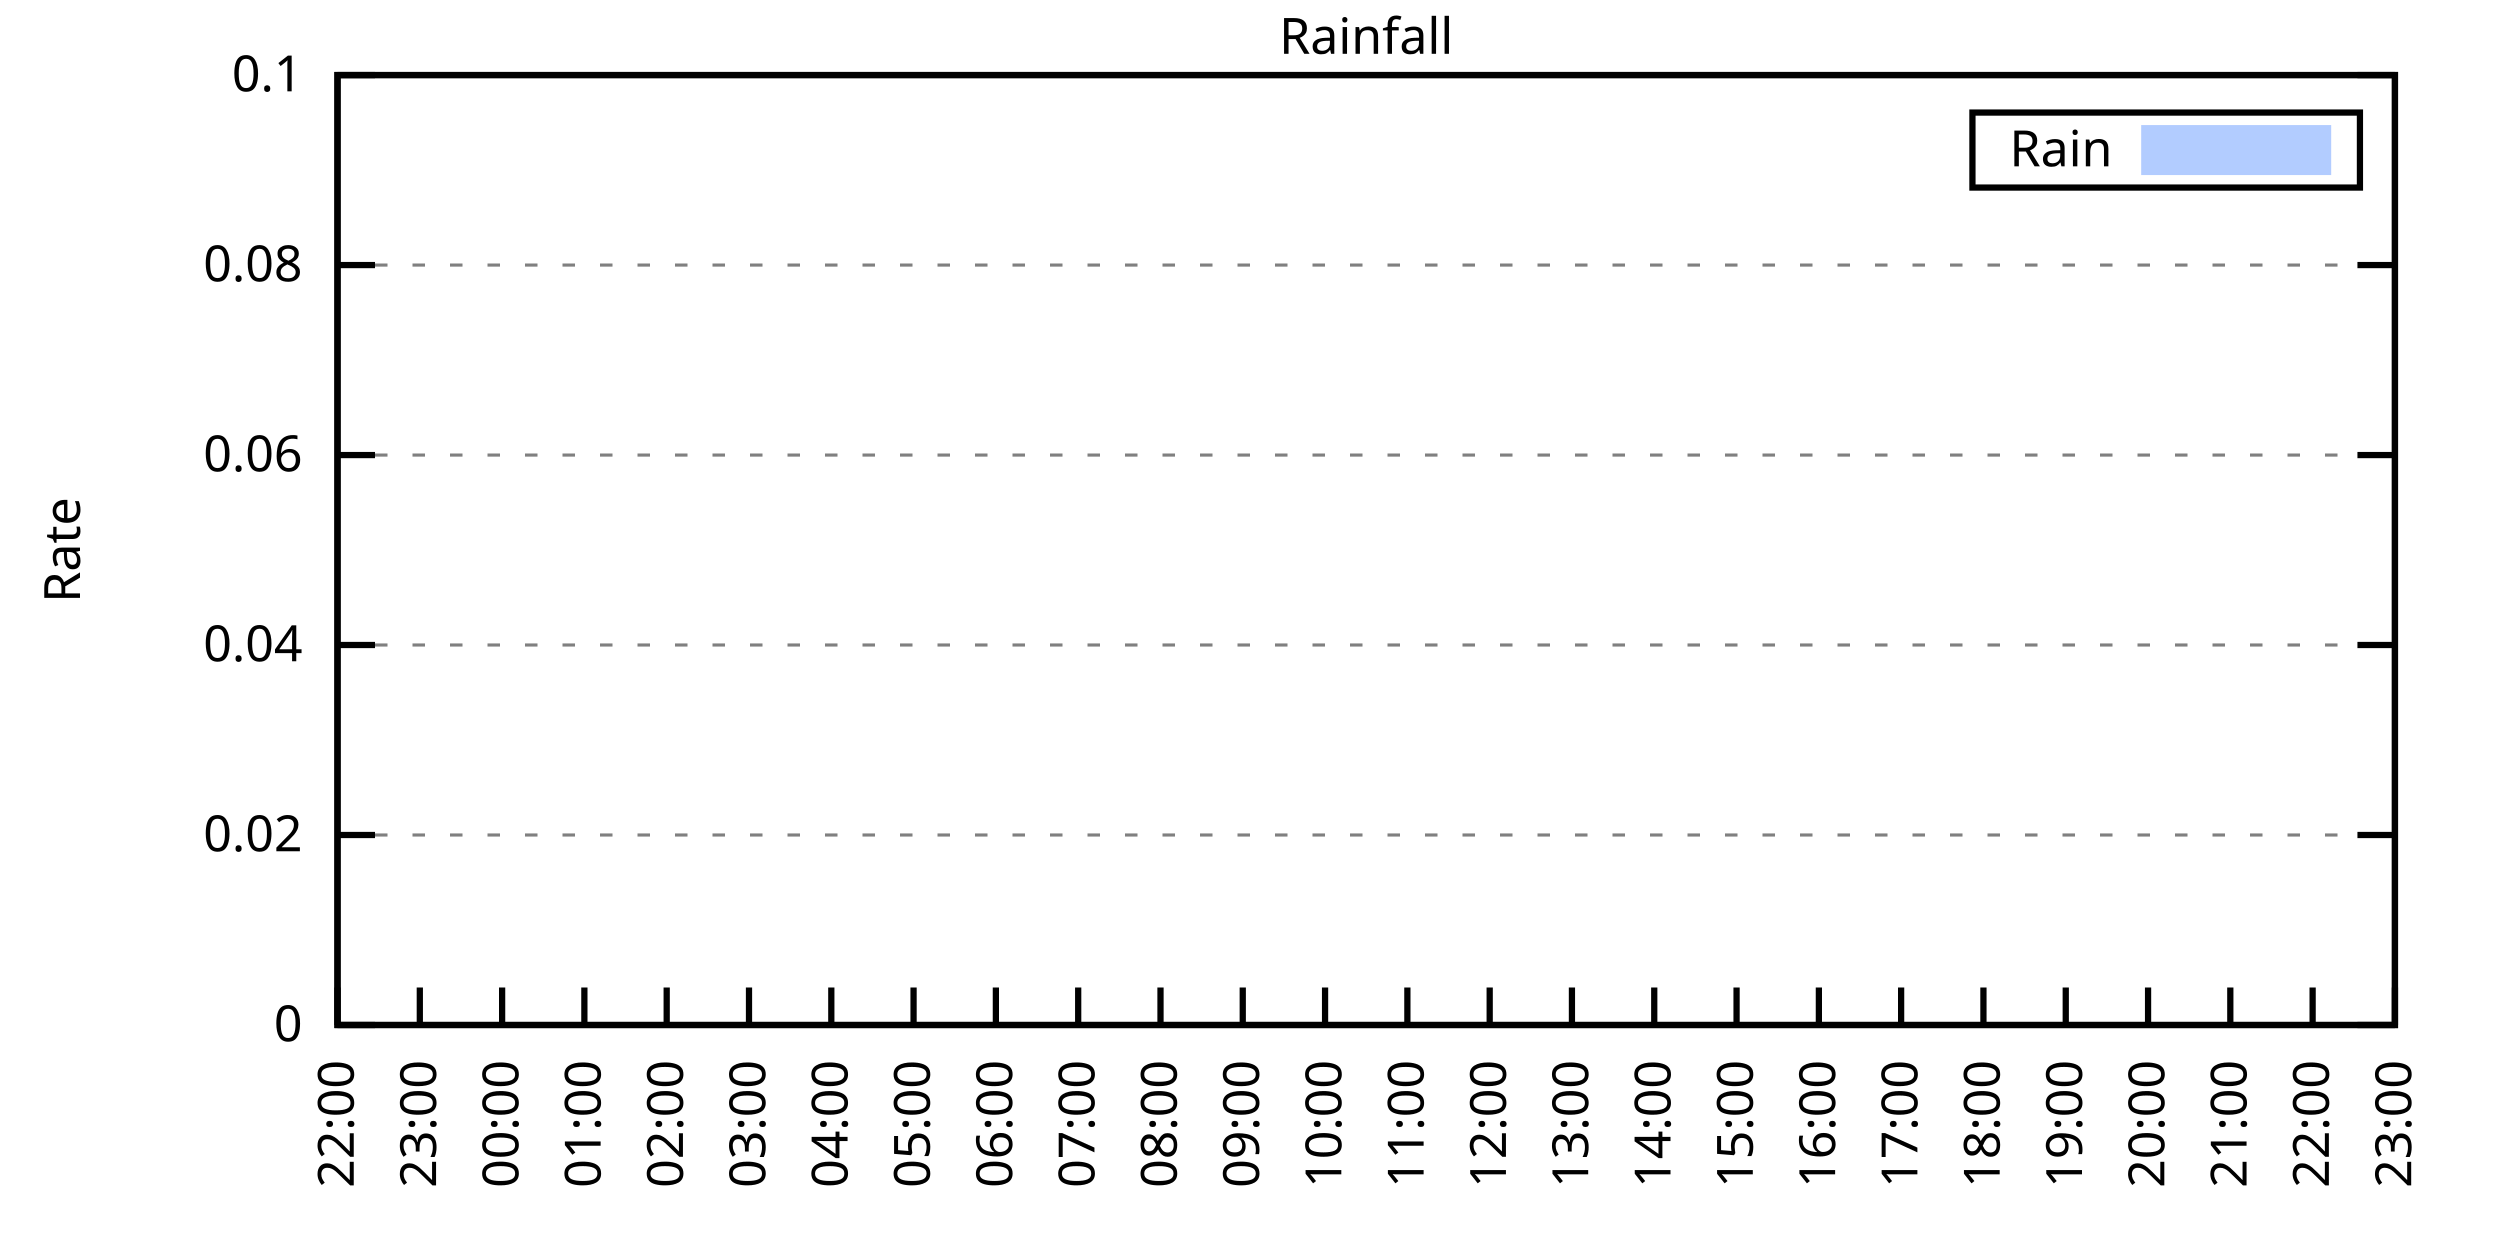
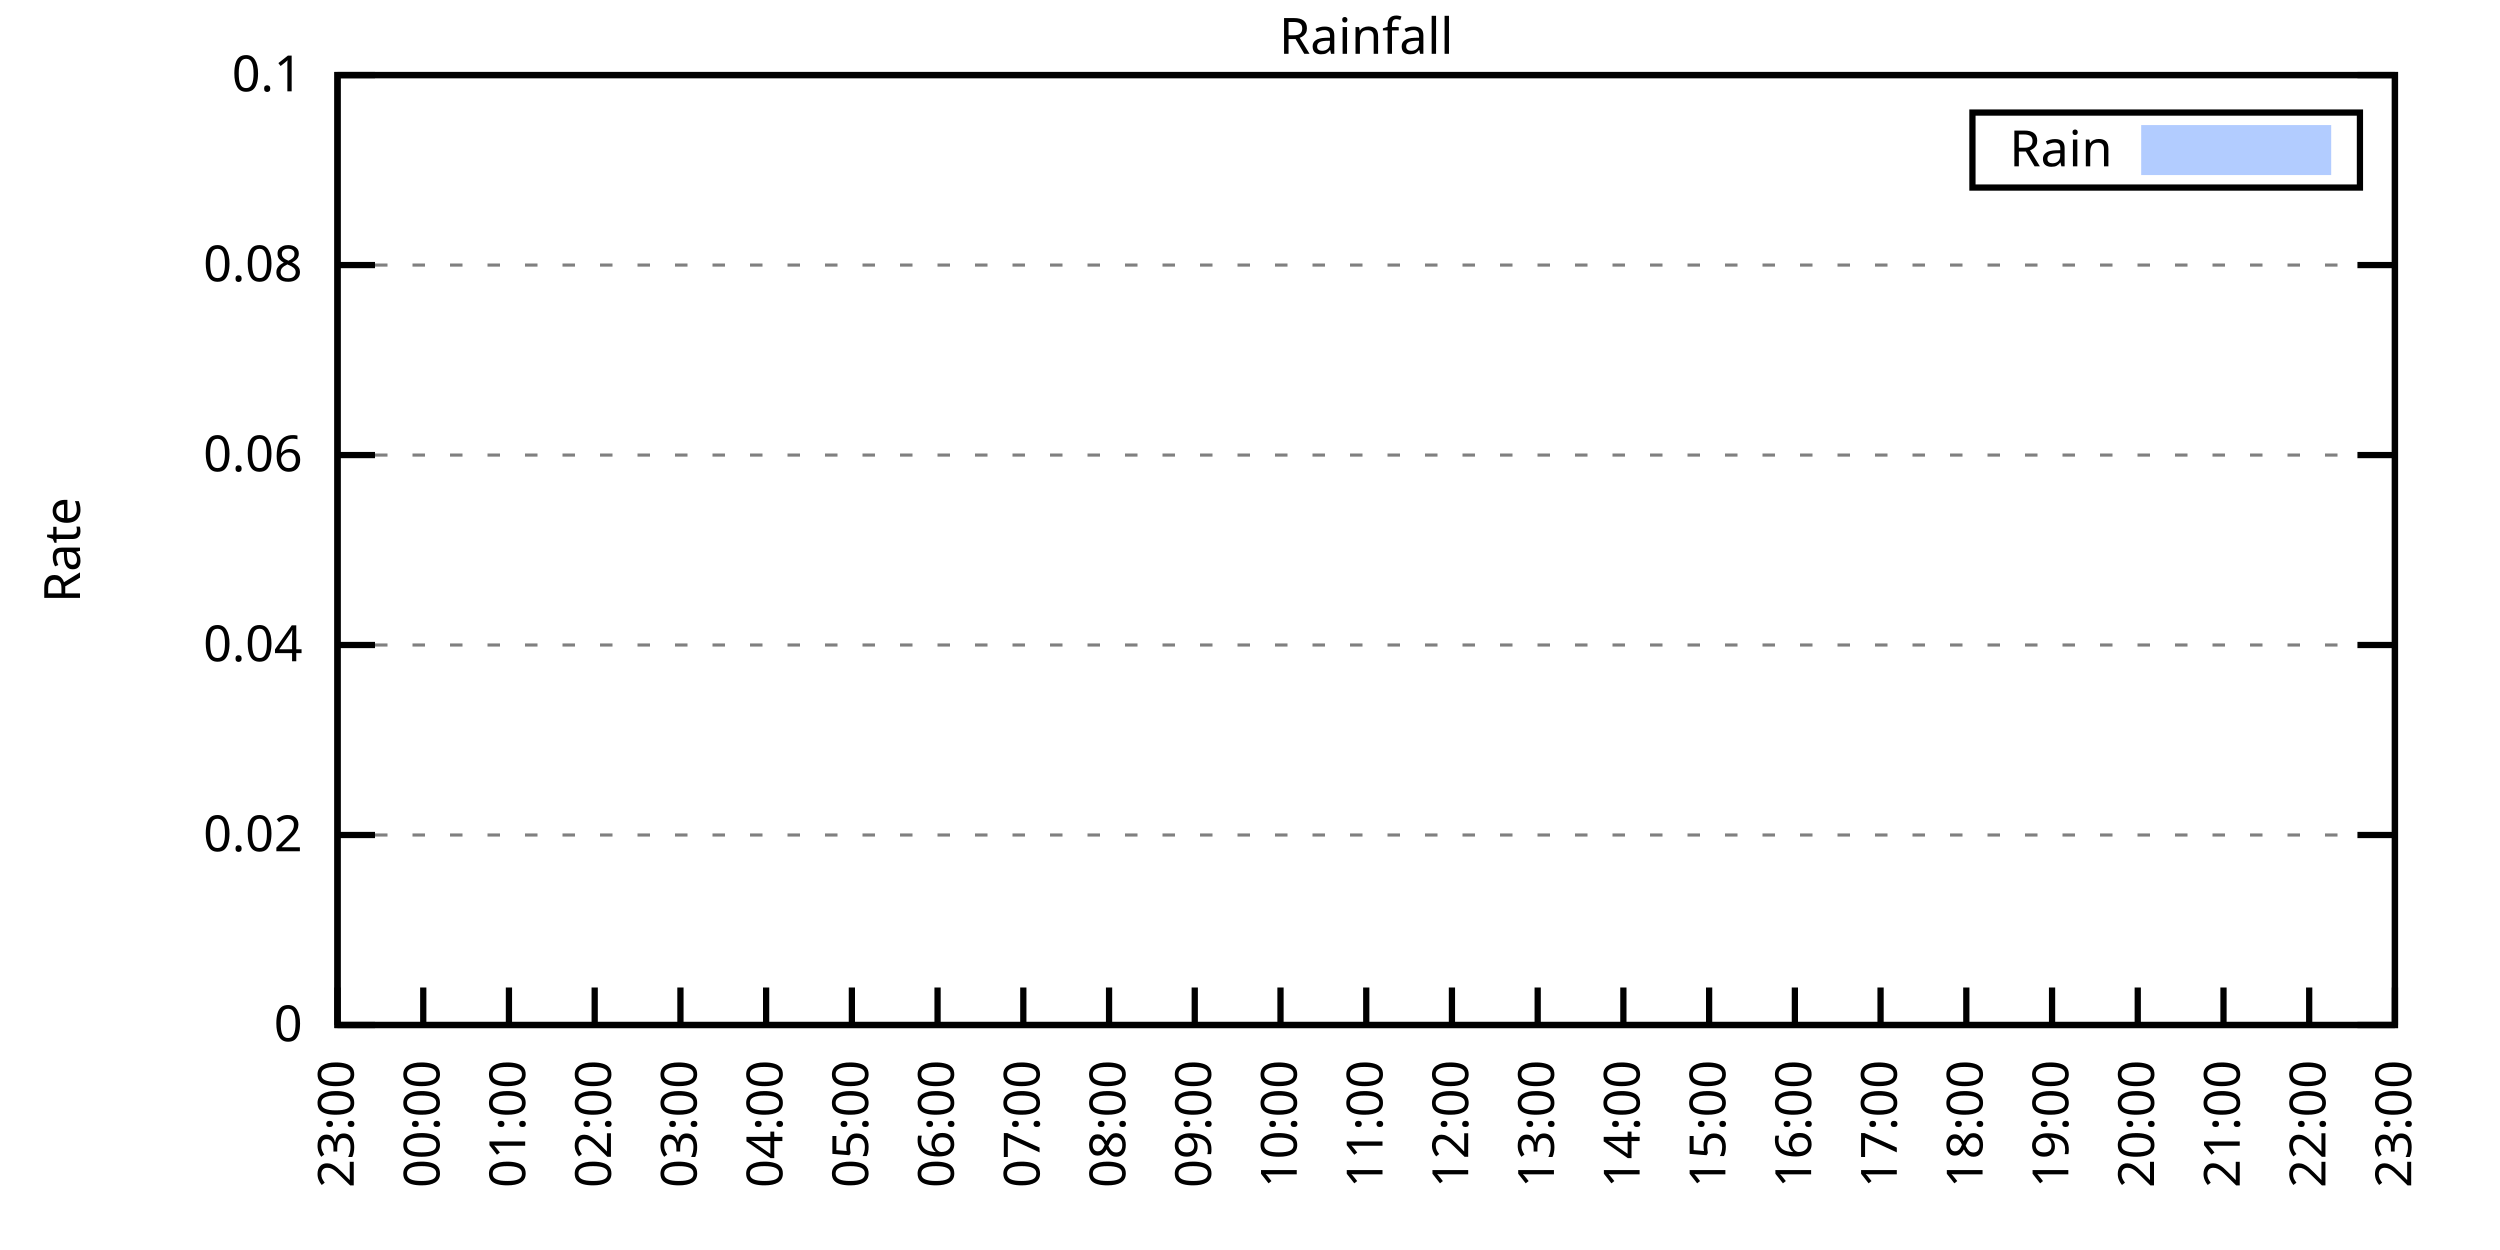
<svg xmlns="http://www.w3.org/2000/svg" xmlns:xlink="http://www.w3.org/1999/xlink" width="400" height="200" viewBox="0 0 400 200">
  <g id="gnuplot_canvas">
    <rect x="0" y="0" width="400" height="200" fill="none" />
    <defs>
      <circle id="gpDot" r="0.5" stroke-width="0.5" stroke="currentColor" />
      <path id="gpPt0" stroke-width="0.333" stroke="currentColor" d="M-1,0 h2 M0,-1 v2" />
      <path id="gpPt1" stroke-width="0.333" stroke="currentColor" d="M-1,-1 L1,1 M1,-1 L-1,1" />
      <path id="gpPt2" stroke-width="0.333" stroke="currentColor" d="M-1,0 L1,0 M0,-1 L0,1 M-1,-1 L1,1 M-1,1 L1,-1" />
      <rect id="gpPt3" stroke-width="0.333" stroke="currentColor" x="-1" y="-1" width="2" height="2" />
      <rect id="gpPt4" stroke-width="0.333" stroke="currentColor" fill="currentColor" x="-1" y="-1" width="2" height="2" />
      <circle id="gpPt5" stroke-width="0.333" stroke="currentColor" cx="0" cy="0" r="1" />
      <use xlink:href="#gpPt5" id="gpPt6" fill="currentColor" stroke="none" />
      <path id="gpPt7" stroke-width="0.333" stroke="currentColor" d="M0,-1.33 L-1.33,0.67 L1.33,0.67 z" />
      <use xlink:href="#gpPt7" id="gpPt8" fill="currentColor" stroke="none" />
      <use xlink:href="#gpPt7" id="gpPt9" stroke="currentColor" transform="rotate(180)" />
      <use xlink:href="#gpPt9" id="gpPt10" fill="currentColor" stroke="none" />
      <use xlink:href="#gpPt3" id="gpPt11" stroke="currentColor" transform="rotate(45)" />
      <use xlink:href="#gpPt11" id="gpPt12" fill="currentColor" stroke="none" />
      <path id="gpPt13" stroke-width="0.333" stroke="currentColor" d="M0,1.330 L1.265,0.411 L0.782,-1.067 L-0.782,-1.076 L-1.265,0.411 z" />
      <use xlink:href="#gpPt13" id="gpPt14" fill="currentColor" stroke="none" />
      <filter id="textbox" filterUnits="objectBoundingBox" x="0" y="0" height="1" width="1">
        <feFlood flood-color="white" flood-opacity="1" result="bgnd" />
        <feComposite in="SourceGraphic" in2="bgnd" operator="atop" />
      </filter>
      <filter id="greybox" filterUnits="objectBoundingBox" x="0" y="0" height="1" width="1">
        <feFlood flood-color="lightgrey" flood-opacity="1" result="grey" />
        <feComposite in="SourceGraphic" in2="grey" operator="atop" />
      </filter>
    </defs>
    <g fill="none" color="white" stroke="currentColor" stroke-width="1.00" stroke-linecap="butt" stroke-linejoin="miter">
</g>
    <g fill="none" color="black" stroke="currentColor" stroke-width="1.00" stroke-linecap="butt" stroke-linejoin="miter">
      <g stroke="none" shape-rendering="crispEdges">
        <polygon fill="rgb(255, 255, 255)" points="54.00,164.00 383.18,164.00 383.18,12.02 54.00,12.02 " />
      </g>
    </g>
    <g fill="none" color="black" stroke="currentColor" stroke-width="1.00" stroke-linecap="butt" stroke-linejoin="miter">
</g>
    <g fill="none" color="black" stroke="black" stroke-width="0.50" stroke-linecap="butt" stroke-linejoin="miter">
</g>
    <g fill="none" color="gray" stroke="currentColor" stroke-width="0.50" stroke-linecap="butt" stroke-linejoin="miter">
      <path stroke="gray" stroke-dasharray="2,4" class="gridline" d="M54.00,164.00 L383.19,164.00  " />
    </g>
    <g fill="none" color="gray" stroke="gray" stroke-width="1.00" stroke-linecap="butt" stroke-linejoin="miter">
</g>
    <g fill="none" color="black" stroke="currentColor" stroke-width="1.00" stroke-linecap="butt" stroke-linejoin="miter">
      <path stroke="black" d="M54.00,164.00 L60.00,164.00 M383.19,164.00 L377.19,164.00  " />
      <g transform="translate(48.40,166.60)" stroke="none" fill="black" font-family="Sans" font-size="8.00" text-anchor="end">
        <text>
          <tspan font-family="Sans"> 0</tspan>
        </text>
      </g>
    </g>
    <g fill="none" color="black" stroke="currentColor" stroke-width="1.00" stroke-linecap="butt" stroke-linejoin="miter">
</g>
    <g fill="none" color="black" stroke="black" stroke-width="0.50" stroke-linecap="butt" stroke-linejoin="miter">
</g>
    <g fill="none" color="gray" stroke="currentColor" stroke-width="0.50" stroke-linecap="butt" stroke-linejoin="miter">
      <path stroke="gray" stroke-dasharray="2,4" class="gridline" d="M54.00,133.60 L383.19,133.60  " />
    </g>
    <g fill="none" color="gray" stroke="gray" stroke-width="1.00" stroke-linecap="butt" stroke-linejoin="miter">
</g>
    <g fill="none" color="black" stroke="currentColor" stroke-width="1.00" stroke-linecap="butt" stroke-linejoin="miter">
      <path stroke="black" d="M54.00,133.60 L60.00,133.60 M383.19,133.60 L377.19,133.60  " />
      <g transform="translate(48.40,136.20)" stroke="none" fill="black" font-family="Sans" font-size="8.00" text-anchor="end">
        <text>
          <tspan font-family="Sans"> 0.02</tspan>
        </text>
      </g>
    </g>
    <g fill="none" color="black" stroke="currentColor" stroke-width="1.00" stroke-linecap="butt" stroke-linejoin="miter">
</g>
    <g fill="none" color="black" stroke="black" stroke-width="0.50" stroke-linecap="butt" stroke-linejoin="miter">
</g>
    <g fill="none" color="gray" stroke="currentColor" stroke-width="0.50" stroke-linecap="butt" stroke-linejoin="miter">
      <path stroke="gray" stroke-dasharray="2,4" class="gridline" d="M54.00,103.20 L383.19,103.20  " />
    </g>
    <g fill="none" color="gray" stroke="gray" stroke-width="1.00" stroke-linecap="butt" stroke-linejoin="miter">
</g>
    <g fill="none" color="black" stroke="currentColor" stroke-width="1.00" stroke-linecap="butt" stroke-linejoin="miter">
      <path stroke="black" d="M54.00,103.20 L60.00,103.20 M383.19,103.20 L377.19,103.20  " />
      <g transform="translate(48.40,105.80)" stroke="none" fill="black" font-family="Sans" font-size="8.00" text-anchor="end">
        <text>
          <tspan font-family="Sans"> 0.04</tspan>
        </text>
      </g>
    </g>
    <g fill="none" color="black" stroke="currentColor" stroke-width="1.00" stroke-linecap="butt" stroke-linejoin="miter">
</g>
    <g fill="none" color="black" stroke="black" stroke-width="0.50" stroke-linecap="butt" stroke-linejoin="miter">
</g>
    <g fill="none" color="gray" stroke="currentColor" stroke-width="0.50" stroke-linecap="butt" stroke-linejoin="miter">
      <path stroke="gray" stroke-dasharray="2,4" class="gridline" d="M54.00,72.81 L383.19,72.81  " />
    </g>
    <g fill="none" color="gray" stroke="gray" stroke-width="1.00" stroke-linecap="butt" stroke-linejoin="miter">
</g>
    <g fill="none" color="black" stroke="currentColor" stroke-width="1.00" stroke-linecap="butt" stroke-linejoin="miter">
      <path stroke="black" d="M54.00,72.81 L60.00,72.81 M383.19,72.81 L377.19,72.81  " />
      <g transform="translate(48.40,75.41)" stroke="none" fill="black" font-family="Sans" font-size="8.00" text-anchor="end">
        <text>
          <tspan font-family="Sans"> 0.06</tspan>
        </text>
      </g>
    </g>
    <g fill="none" color="black" stroke="currentColor" stroke-width="1.00" stroke-linecap="butt" stroke-linejoin="miter">
</g>
    <g fill="none" color="black" stroke="black" stroke-width="0.50" stroke-linecap="butt" stroke-linejoin="miter">
</g>
    <g fill="none" color="gray" stroke="currentColor" stroke-width="0.50" stroke-linecap="butt" stroke-linejoin="miter">
      <path stroke="gray" stroke-dasharray="2,4" class="gridline" d="M54.00,42.41 L383.19,42.41  " />
    </g>
    <g fill="none" color="gray" stroke="gray" stroke-width="1.00" stroke-linecap="butt" stroke-linejoin="miter">
</g>
    <g fill="none" color="black" stroke="currentColor" stroke-width="1.00" stroke-linecap="butt" stroke-linejoin="miter">
      <path stroke="black" d="M54.00,42.41 L60.00,42.41 M383.19,42.41 L377.19,42.41  " />
      <g transform="translate(48.40,45.01)" stroke="none" fill="black" font-family="Sans" font-size="8.00" text-anchor="end">
        <text>
          <tspan font-family="Sans"> 0.08</tspan>
        </text>
      </g>
    </g>
    <g fill="none" color="black" stroke="currentColor" stroke-width="1.00" stroke-linecap="butt" stroke-linejoin="miter">
</g>
    <g fill="none" color="black" stroke="black" stroke-width="0.50" stroke-linecap="butt" stroke-linejoin="miter">
</g>
    <g fill="none" color="gray" stroke="currentColor" stroke-width="0.50" stroke-linecap="butt" stroke-linejoin="miter">
      <path stroke="gray" stroke-dasharray="2,4" class="gridline" d="M54.00,12.01 L383.19,12.01  " />
    </g>
    <g fill="none" color="gray" stroke="gray" stroke-width="1.00" stroke-linecap="butt" stroke-linejoin="miter">
</g>
    <g fill="none" color="black" stroke="currentColor" stroke-width="1.00" stroke-linecap="butt" stroke-linejoin="miter">
      <path stroke="black" d="M54.00,12.01 L60.00,12.01 M383.19,12.01 L377.19,12.01  " />
      <g transform="translate(48.40,14.61)" stroke="none" fill="black" font-family="Sans" font-size="8.00" text-anchor="end">
        <text>
          <tspan font-family="Sans"> 0.1</tspan>
        </text>
      </g>
    </g>
    <g fill="none" color="black" stroke="currentColor" stroke-width="1.00" stroke-linecap="butt" stroke-linejoin="miter">
      <path stroke="black" d="M54.00,164.00 L54.00,158.00  " />
      <g transform="translate(56.60,169.60) rotate(270.00)" stroke="none" fill="black" font-family="Sans" font-size="8.00" text-anchor="end">
        <text>
-           <tspan font-family="Sans">22:00</tspan>
-         </text>
-       </g>
-     </g>
-     <g fill="none" color="black" stroke="currentColor" stroke-width="1.00" stroke-linecap="butt" stroke-linejoin="miter">
-       <path stroke="black" d="M67.17,164.00 L67.17,158.00  " />
-       <g transform="translate(69.77,169.60) rotate(270.00)" stroke="none" fill="black" font-family="Sans" font-size="8.00" text-anchor="end">
-         <text>
          <tspan font-family="Sans">23:00</tspan>
        </text>
      </g>
    </g>
    <g fill="none" color="black" stroke="currentColor" stroke-width="1.00" stroke-linecap="butt" stroke-linejoin="miter">
-       <path stroke="black" d="M80.34,164.00 L80.34,158.00  " />
-       <g transform="translate(82.94,169.60) rotate(270.00)" stroke="none" fill="black" font-family="Sans" font-size="8.00" text-anchor="end">
+       <path stroke="black" d="M67.72,164.00 L67.72,158.00  " />
+       <g transform="translate(70.32,169.60) rotate(270.00)" stroke="none" fill="black" font-family="Sans" font-size="8.00" text-anchor="end">
        <text>
          <tspan font-family="Sans">00:00</tspan>
        </text>
      </g>
    </g>
    <g fill="none" color="black" stroke="currentColor" stroke-width="1.00" stroke-linecap="butt" stroke-linejoin="miter">
-       <path stroke="black" d="M93.50,164.00 L93.50,158.00  " />
-       <g transform="translate(96.10,169.60) rotate(270.00)" stroke="none" fill="black" font-family="Sans" font-size="8.00" text-anchor="end">
+       <path stroke="black" d="M81.43,164.00 L81.43,158.00  " />
+       <g transform="translate(84.03,169.60) rotate(270.00)" stroke="none" fill="black" font-family="Sans" font-size="8.00" text-anchor="end">
        <text>
          <tspan font-family="Sans">01:00</tspan>
        </text>
      </g>
    </g>
    <g fill="none" color="black" stroke="currentColor" stroke-width="1.00" stroke-linecap="butt" stroke-linejoin="miter">
-       <path stroke="black" d="M106.67,164.00 L106.67,158.00  " />
-       <g transform="translate(109.27,169.60) rotate(270.00)" stroke="none" fill="black" font-family="Sans" font-size="8.00" text-anchor="end">
+       <path stroke="black" d="M95.15,164.00 L95.15,158.00  " />
+       <g transform="translate(97.75,169.60) rotate(270.00)" stroke="none" fill="black" font-family="Sans" font-size="8.00" text-anchor="end">
        <text>
          <tspan font-family="Sans">02:00</tspan>
        </text>
      </g>
    </g>
    <g fill="none" color="black" stroke="currentColor" stroke-width="1.00" stroke-linecap="butt" stroke-linejoin="miter">
-       <path stroke="black" d="M119.84,164.00 L119.84,158.00  " />
-       <g transform="translate(122.44,169.60) rotate(270.00)" stroke="none" fill="black" font-family="Sans" font-size="8.00" text-anchor="end">
+       <path stroke="black" d="M108.87,164.00 L108.87,158.00  " />
+       <g transform="translate(111.47,169.60) rotate(270.00)" stroke="none" fill="black" font-family="Sans" font-size="8.00" text-anchor="end">
        <text>
          <tspan font-family="Sans">03:00</tspan>
        </text>
      </g>
    </g>
    <g fill="none" color="black" stroke="currentColor" stroke-width="1.00" stroke-linecap="butt" stroke-linejoin="miter">
-       <path stroke="black" d="M133.01,164.00 L133.01,158.00  " />
-       <g transform="translate(135.61,169.60) rotate(270.00)" stroke="none" fill="black" font-family="Sans" font-size="8.00" text-anchor="end">
+       <path stroke="black" d="M122.58,164.00 L122.58,158.00  " />
+       <g transform="translate(125.18,169.60) rotate(270.00)" stroke="none" fill="black" font-family="Sans" font-size="8.00" text-anchor="end">
        <text>
          <tspan font-family="Sans">04:00</tspan>
        </text>
      </g>
    </g>
    <g fill="none" color="black" stroke="currentColor" stroke-width="1.00" stroke-linecap="butt" stroke-linejoin="miter">
-       <path stroke="black" d="M146.17,164.00 L146.17,158.00  " />
-       <g transform="translate(148.77,169.60) rotate(270.00)" stroke="none" fill="black" font-family="Sans" font-size="8.00" text-anchor="end">
+       <path stroke="black" d="M136.30,164.00 L136.30,158.00  " />
+       <g transform="translate(138.90,169.60) rotate(270.00)" stroke="none" fill="black" font-family="Sans" font-size="8.00" text-anchor="end">
        <text>
          <tspan font-family="Sans">05:00</tspan>
        </text>
      </g>
    </g>
    <g fill="none" color="black" stroke="currentColor" stroke-width="1.00" stroke-linecap="butt" stroke-linejoin="miter">
-       <path stroke="black" d="M159.34,164.00 L159.34,158.00  " />
-       <g transform="translate(161.94,169.60) rotate(270.00)" stroke="none" fill="black" font-family="Sans" font-size="8.00" text-anchor="end">
+       <path stroke="black" d="M150.01,164.00 L150.01,158.00  " />
+       <g transform="translate(152.61,169.60) rotate(270.00)" stroke="none" fill="black" font-family="Sans" font-size="8.00" text-anchor="end">
        <text>
          <tspan font-family="Sans">06:00</tspan>
        </text>
      </g>
    </g>
    <g fill="none" color="black" stroke="currentColor" stroke-width="1.00" stroke-linecap="butt" stroke-linejoin="miter">
-       <path stroke="black" d="M172.51,164.00 L172.51,158.00  " />
-       <g transform="translate(175.11,169.60) rotate(270.00)" stroke="none" fill="black" font-family="Sans" font-size="8.00" text-anchor="end">
+       <path stroke="black" d="M163.73,164.00 L163.73,158.00  " />
+       <g transform="translate(166.33,169.60) rotate(270.00)" stroke="none" fill="black" font-family="Sans" font-size="8.00" text-anchor="end">
        <text>
          <tspan font-family="Sans">07:00</tspan>
        </text>
      </g>
    </g>
    <g fill="none" color="black" stroke="currentColor" stroke-width="1.00" stroke-linecap="butt" stroke-linejoin="miter">
-       <path stroke="black" d="M185.68,164.00 L185.68,158.00  " />
-       <g transform="translate(188.28,169.60) rotate(270.00)" stroke="none" fill="black" font-family="Sans" font-size="8.00" text-anchor="end">
+       <path stroke="black" d="M177.45,164.00 L177.45,158.00  " />
+       <g transform="translate(180.05,169.60) rotate(270.00)" stroke="none" fill="black" font-family="Sans" font-size="8.00" text-anchor="end">
        <text>
          <tspan font-family="Sans">08:00</tspan>
        </text>
      </g>
    </g>
    <g fill="none" color="black" stroke="currentColor" stroke-width="1.00" stroke-linecap="butt" stroke-linejoin="miter">
-       <path stroke="black" d="M198.84,164.00 L198.84,158.00  " />
-       <g transform="translate(201.44,169.60) rotate(270.00)" stroke="none" fill="black" font-family="Sans" font-size="8.00" text-anchor="end">
+       <path stroke="black" d="M191.16,164.00 L191.16,158.00  " />
+       <g transform="translate(193.76,169.60) rotate(270.00)" stroke="none" fill="black" font-family="Sans" font-size="8.00" text-anchor="end">
        <text>
          <tspan font-family="Sans">09:00</tspan>
        </text>
      </g>
    </g>
    <g fill="none" color="black" stroke="currentColor" stroke-width="1.00" stroke-linecap="butt" stroke-linejoin="miter">
-       <path stroke="black" d="M212.01,164.00 L212.01,158.00  " />
-       <g transform="translate(214.61,169.60) rotate(270.00)" stroke="none" fill="black" font-family="Sans" font-size="8.00" text-anchor="end">
+       <path stroke="black" d="M204.88,164.00 L204.88,158.00  " />
+       <g transform="translate(207.48,169.60) rotate(270.00)" stroke="none" fill="black" font-family="Sans" font-size="8.00" text-anchor="end">
        <text>
          <tspan font-family="Sans">10:00</tspan>
        </text>
      </g>
    </g>
    <g fill="none" color="black" stroke="currentColor" stroke-width="1.00" stroke-linecap="butt" stroke-linejoin="miter">
-       <path stroke="black" d="M225.18,164.00 L225.18,158.00  " />
-       <g transform="translate(227.78,169.60) rotate(270.00)" stroke="none" fill="black" font-family="Sans" font-size="8.00" text-anchor="end">
+       <path stroke="black" d="M218.60,164.00 L218.60,158.00  " />
+       <g transform="translate(221.20,169.60) rotate(270.00)" stroke="none" fill="black" font-family="Sans" font-size="8.00" text-anchor="end">
        <text>
          <tspan font-family="Sans">11:00</tspan>
        </text>
      </g>
    </g>
    <g fill="none" color="black" stroke="currentColor" stroke-width="1.00" stroke-linecap="butt" stroke-linejoin="miter">
-       <path stroke="black" d="M238.35,164.00 L238.35,158.00  " />
-       <g transform="translate(240.95,169.60) rotate(270.00)" stroke="none" fill="black" font-family="Sans" font-size="8.00" text-anchor="end">
+       <path stroke="black" d="M232.31,164.00 L232.31,158.00  " />
+       <g transform="translate(234.91,169.60) rotate(270.00)" stroke="none" fill="black" font-family="Sans" font-size="8.00" text-anchor="end">
        <text>
          <tspan font-family="Sans">12:00</tspan>
        </text>
      </g>
    </g>
    <g fill="none" color="black" stroke="currentColor" stroke-width="1.00" stroke-linecap="butt" stroke-linejoin="miter">
-       <path stroke="black" d="M251.51,164.00 L251.51,158.00  " />
-       <g transform="translate(254.11,169.60) rotate(270.00)" stroke="none" fill="black" font-family="Sans" font-size="8.00" text-anchor="end">
+       <path stroke="black" d="M246.03,164.00 L246.03,158.00  " />
+       <g transform="translate(248.63,169.60) rotate(270.00)" stroke="none" fill="black" font-family="Sans" font-size="8.00" text-anchor="end">
        <text>
          <tspan font-family="Sans">13:00</tspan>
        </text>
      </g>
    </g>
    <g fill="none" color="black" stroke="currentColor" stroke-width="1.00" stroke-linecap="butt" stroke-linejoin="miter">
-       <path stroke="black" d="M264.68,164.00 L264.68,158.00  " />
-       <g transform="translate(267.28,169.60) rotate(270.00)" stroke="none" fill="black" font-family="Sans" font-size="8.00" text-anchor="end">
+       <path stroke="black" d="M259.74,164.00 L259.74,158.00  " />
+       <g transform="translate(262.34,169.60) rotate(270.00)" stroke="none" fill="black" font-family="Sans" font-size="8.00" text-anchor="end">
        <text>
          <tspan font-family="Sans">14:00</tspan>
        </text>
      </g>
    </g>
    <g fill="none" color="black" stroke="currentColor" stroke-width="1.00" stroke-linecap="butt" stroke-linejoin="miter">
-       <path stroke="black" d="M277.85,164.00 L277.85,158.00  " />
-       <g transform="translate(280.45,169.60) rotate(270.00)" stroke="none" fill="black" font-family="Sans" font-size="8.00" text-anchor="end">
+       <path stroke="black" d="M273.46,164.00 L273.46,158.00  " />
+       <g transform="translate(276.06,169.60) rotate(270.00)" stroke="none" fill="black" font-family="Sans" font-size="8.00" text-anchor="end">
        <text>
          <tspan font-family="Sans">15:00</tspan>
        </text>
      </g>
    </g>
    <g fill="none" color="black" stroke="currentColor" stroke-width="1.00" stroke-linecap="butt" stroke-linejoin="miter">
-       <path stroke="black" d="M291.02,164.00 L291.02,158.00  " />
-       <g transform="translate(293.62,169.60) rotate(270.00)" stroke="none" fill="black" font-family="Sans" font-size="8.00" text-anchor="end">
+       <path stroke="black" d="M287.18,164.00 L287.18,158.00  " />
+       <g transform="translate(289.78,169.60) rotate(270.00)" stroke="none" fill="black" font-family="Sans" font-size="8.00" text-anchor="end">
        <text>
          <tspan font-family="Sans">16:00</tspan>
        </text>
      </g>
    </g>
    <g fill="none" color="black" stroke="currentColor" stroke-width="1.00" stroke-linecap="butt" stroke-linejoin="miter">
-       <path stroke="black" d="M304.18,164.00 L304.18,158.00  " />
-       <g transform="translate(306.78,169.60) rotate(270.00)" stroke="none" fill="black" font-family="Sans" font-size="8.00" text-anchor="end">
+       <path stroke="black" d="M300.89,164.00 L300.89,158.00  " />
+       <g transform="translate(303.49,169.60) rotate(270.00)" stroke="none" fill="black" font-family="Sans" font-size="8.00" text-anchor="end">
        <text>
          <tspan font-family="Sans">17:00</tspan>
        </text>
      </g>
    </g>
    <g fill="none" color="black" stroke="currentColor" stroke-width="1.00" stroke-linecap="butt" stroke-linejoin="miter">
-       <path stroke="black" d="M317.35,164.00 L317.35,158.00  " />
-       <g transform="translate(319.95,169.60) rotate(270.00)" stroke="none" fill="black" font-family="Sans" font-size="8.00" text-anchor="end">
+       <path stroke="black" d="M314.61,164.00 L314.61,158.00  " />
+       <g transform="translate(317.21,169.60) rotate(270.00)" stroke="none" fill="black" font-family="Sans" font-size="8.00" text-anchor="end">
        <text>
          <tspan font-family="Sans">18:00</tspan>
        </text>
      </g>
    </g>
    <g fill="none" color="black" stroke="currentColor" stroke-width="1.00" stroke-linecap="butt" stroke-linejoin="miter">
-       <path stroke="black" d="M330.52,164.00 L330.52,158.00  " />
-       <g transform="translate(333.12,169.60) rotate(270.00)" stroke="none" fill="black" font-family="Sans" font-size="8.00" text-anchor="end">
+       <path stroke="black" d="M328.33,164.00 L328.33,158.00  " />
+       <g transform="translate(330.93,169.60) rotate(270.00)" stroke="none" fill="black" font-family="Sans" font-size="8.00" text-anchor="end">
        <text>
          <tspan font-family="Sans">19:00</tspan>
        </text>
      </g>
    </g>
    <g fill="none" color="black" stroke="currentColor" stroke-width="1.00" stroke-linecap="butt" stroke-linejoin="miter">
-       <path stroke="black" d="M343.69,164.00 L343.69,158.00  " />
-       <g transform="translate(346.29,169.60) rotate(270.00)" stroke="none" fill="black" font-family="Sans" font-size="8.00" text-anchor="end">
+       <path stroke="black" d="M342.04,164.00 L342.04,158.00  " />
+       <g transform="translate(344.64,169.60) rotate(270.00)" stroke="none" fill="black" font-family="Sans" font-size="8.00" text-anchor="end">
        <text>
          <tspan font-family="Sans">20:00</tspan>
        </text>
      </g>
    </g>
    <g fill="none" color="black" stroke="currentColor" stroke-width="1.00" stroke-linecap="butt" stroke-linejoin="miter">
-       <path stroke="black" d="M356.85,164.00 L356.85,158.00  " />
-       <g transform="translate(359.45,169.60) rotate(270.00)" stroke="none" fill="black" font-family="Sans" font-size="8.00" text-anchor="end">
+       <path stroke="black" d="M355.76,164.00 L355.76,158.00  " />
+       <g transform="translate(358.36,169.60) rotate(270.00)" stroke="none" fill="black" font-family="Sans" font-size="8.00" text-anchor="end">
        <text>
          <tspan font-family="Sans">21:00</tspan>
        </text>
      </g>
    </g>
    <g fill="none" color="black" stroke="currentColor" stroke-width="1.00" stroke-linecap="butt" stroke-linejoin="miter">
-       <path stroke="black" d="M370.02,164.00 L370.02,158.00  " />
-       <g transform="translate(372.62,169.60) rotate(270.00)" stroke="none" fill="black" font-family="Sans" font-size="8.00" text-anchor="end">
+       <path stroke="black" d="M369.47,164.00 L369.47,158.00  " />
+       <g transform="translate(372.07,169.60) rotate(270.00)" stroke="none" fill="black" font-family="Sans" font-size="8.00" text-anchor="end">
        <text>
          <tspan font-family="Sans">22:00</tspan>
        </text>
      </g>
    </g>
    <g fill="none" color="black" stroke="currentColor" stroke-width="1.00" stroke-linecap="butt" stroke-linejoin="miter">
      <path stroke="black" d="M383.19,164.00 L383.19,158.00  " />
      <g transform="translate(385.79,169.60) rotate(270.00)" stroke="none" fill="black" font-family="Sans" font-size="8.00" text-anchor="end">
        <text>
          <tspan font-family="Sans">23:00</tspan>
        </text>
      </g>
    </g>
    <g fill="none" color="black" stroke="currentColor" stroke-width="1.00" stroke-linecap="butt" stroke-linejoin="miter">
</g>
    <g fill="none" color="black" stroke="currentColor" stroke-width="1.00" stroke-linecap="butt" stroke-linejoin="miter">
      <path stroke="black" d="M54.00,12.01 L54.00,164.00 L383.19,164.00 L383.19,12.01 L54.00,12.01 Z  " />
    </g>
    <g fill="none" color="black" stroke="currentColor" stroke-width="1.00" stroke-linecap="butt" stroke-linejoin="miter">
</g>
    <g fill="none" color="black" stroke="currentColor" stroke-width="1.00" stroke-linecap="butt" stroke-linejoin="miter">
      <path stroke="black" d="M315.59,30.01 L315.59,18.01 L377.59,18.01 L377.59,30.01 L315.59,30.01 Z  " />
    </g>
    <g id="Rainfall_plot_1">
      <g fill="none" color="white" stroke="black" stroke-width="2.00" stroke-linecap="butt" stroke-linejoin="miter">
</g>
      <g fill="none" color="black" stroke="currentColor" stroke-width="2.00" stroke-linecap="butt" stroke-linejoin="miter">
        <g transform="translate(337.99,26.61)" stroke="none" fill="black" font-family="Sans" font-size="8.00" text-anchor="end">
          <text>
            <tspan font-family="Sans">Rain</tspan>
          </text>
        </g>
      </g>
      <g fill="none" color="black" stroke="currentColor" stroke-width="2.00" stroke-linecap="butt" stroke-linejoin="miter">
        <g stroke="none" shape-rendering="crispEdges">
          <polygon fill="rgb(178, 204, 255)" points="343.59,27.01 371.99,27.01 371.99,21.01 343.59,21.01 " />
        </g>
        <path stroke="rgb(178, 204, 255)" d="M343.59,27.01 L371.99,27.01 L371.99,21.01 L343.59,21.01 L343.59,27.01 Z  " />
      </g>
      <g fill="none" color="black" stroke="currentColor" stroke-width="2.00" stroke-linecap="butt" stroke-linejoin="miter">
        <g stroke="none" shape-rendering="crispEdges">
-           <polygon fill="rgb(178, 204, 255)" points="64.10,164.00 64.53,164.00 64.97,164.00 65.41,164.00 65.85,164.00 66.29,164.00 66.73,164.00 67.17,164.00 67.61,164.00 68.05,164.00 68.48,164.00 68.92,164.00 69.36,164.00 69.80,164.00 70.24,164.00 70.68,164.00 71.12,164.00 71.56,164.00 72.00,164.00 72.43,164.00 72.87,164.00 73.31,164.00 73.75,164.00 74.19,164.00 74.63,164.00 75.07,164.00 75.51,164.00 75.95,164.00 76.38,164.00 76.82,164.00 77.26,164.00 77.70,164.00 78.14,164.00 78.58,164.00 79.02,164.00 79.46,164.00 79.90,164.00 80.34,164.00 80.77,164.00 81.21,164.00 81.65,164.00 82.09,164.00 82.53,164.00 82.97,164.00 83.41,164.00 83.85,164.00 84.29,164.00 84.72,164.00 85.16,164.00 85.60,164.00 86.04,164.00 86.48,164.00 86.92,164.00 87.36,164.00 87.80,164.00 88.24,164.00 88.67,164.00 89.11,164.00 89.55,164.00 89.99,164.00 90.43,164.00 90.87,164.00 91.31,164.00 91.75,164.00 92.19,164.00 92.62,164.00 93.06,164.00 93.50,164.00 93.94,164.00 94.38,164.00 94.82,164.00 95.26,164.00 95.70,164.00 96.14,164.00 96.58,164.00 97.01,164.00 97.45,164.00 97.89,164.00 98.33,164.00 98.77,164.00 99.21,164.00 99.65,164.00 100.09,164.00 100.53,164.00 100.96,164.00 101.40,164.00 101.84,164.00 102.28,164.00 102.72,164.00 103.16,164.00 103.60,164.00 104.04,164.00 104.48,164.00 104.91,164.00 105.35,164.00 105.79,164.00 106.23,164.00 106.67,164.00 107.11,164.00 107.55,164.00 107.99,164.00 108.43,164.00 108.87,164.00 109.30,164.00 109.74,164.00 110.18,164.00 110.62,164.00 111.06,164.00 111.50,164.00 111.94,164.00 112.38,164.00 112.82,164.00 113.25,164.00 113.69,164.00 114.13,164.00 114.57,164.00 115.01,164.00 115.45,164.00 115.89,164.00 116.33,164.00 116.77,164.00 117.20,164.00 117.64,164.00 118.08,164.00 118.52,164.00 118.96,164.00 119.40,164.00 119.84,164.00 120.28,164.00 120.72,164.00 121.15,164.00 121.59,164.00 122.03,164.00 122.47,164.00 122.91,164.00 123.35,164.00 123.79,164.00 124.23,164.00 124.67,164.00 125.11,164.00 125.54,164.00 125.98,164.00 126.42,164.00 126.86,164.00 127.30,164.00 127.74,164.00 128.18,164.00 128.62,164.00 129.06,164.00 129.49,164.00 129.93,164.00 130.37,164.00 130.81,164.00 131.25,164.00 131.69,164.00 132.13,164.00 132.57,164.00 133.01,164.00 133.44,164.00 133.88,164.00 134.32,164.00 134.76,164.00 135.20,164.00 135.64,164.00 136.08,164.00 136.52,164.00 136.96,164.00 137.39,164.00 137.83,164.00 138.27,164.00 138.71,164.00 139.15,164.00 139.59,164.00 140.03,164.00 140.47,164.00 140.91,164.00 141.35,164.00 141.78,164.00 142.22,164.00 142.66,164.00 143.10,164.00 143.54,164.00 143.98,164.00 144.42,164.00 144.86,164.00 145.30,164.00 145.73,164.00 146.17,164.00 146.61,164.00 147.05,164.00 147.49,164.00 147.93,164.00 148.37,164.00 148.81,164.00 149.25,164.00 149.68,164.00 150.12,164.00 150.56,164.00 151.00,164.00 151.44,164.00 151.88,164.00 152.32,164.00 152.76,164.00 153.20,164.00 153.63,164.00 154.07,164.00 154.51,164.00 154.95,164.00 155.39,164.00 155.83,164.00 156.27,164.00 156.71,164.00 157.15,164.00 157.59,164.00 158.02,164.00 158.46,164.00 158.90,164.00 159.34,164.00 159.78,164.00 160.22,164.00 160.66,164.00 161.10,164.00 161.54,164.00 161.97,164.00 162.41,164.00 162.85,164.00 163.29,164.00 163.73,164.00 164.17,164.00 164.61,164.00 165.05,164.00 165.49,164.00 165.92,164.00 166.36,164.00 166.80,164.00 167.24,164.00 167.68,164.00 168.12,164.00 168.56,164.00 169.00,164.00 169.44,164.00 169.87,164.00 170.31,164.00 170.75,164.00 171.19,164.00 171.63,164.00 172.07,164.00 172.51,164.00 172.95,164.00 173.39,164.00 173.83,164.00 174.26,164.00 174.70,164.00 175.14,164.00 175.58,164.00 176.02,164.00 176.46,164.00 176.90,164.00 177.34,164.00 177.78,164.00 178.21,164.00 178.65,164.00 179.09,164.00 179.53,164.00 179.97,164.00 180.41,164.00 180.85,164.00 181.29,164.00 181.73,164.00 182.16,164.00 182.60,164.00 183.04,164.00 183.48,164.00 183.92,164.00 184.36,164.00 184.80,164.00 185.24,164.00 185.68,164.00 186.11,164.00 186.55,164.00 186.99,164.00 187.43,164.00 187.87,164.00 188.31,164.00 188.75,164.00 189.19,164.00 189.63,164.00 190.07,164.00 190.50,164.00 190.94,164.00 191.38,164.00 191.82,164.00 192.26,164.00 192.70,164.00 193.14,164.00 193.58,164.00 194.02,164.00 194.45,164.00 194.89,164.00 195.33,164.00 195.77,164.00 196.21,164.00 196.65,164.00 197.09,164.00 197.53,164.00 197.97,164.00 198.40,164.00 198.84,164.00 199.28,164.00 199.72,164.00 200.16,164.00 200.60,164.00 201.04,164.00 201.48,164.00 201.92,164.00 202.35,164.00 202.79,164.00 203.23,164.00 203.67,164.00 204.11,164.00 204.55,164.00 204.99,164.00 205.43,164.00 205.87,164.00 206.31,164.00 206.74,164.00 207.18,164.00 207.62,164.00 208.06,164.00 208.50,164.00 208.94,164.00 209.38,164.00 209.82,164.00 210.26,164.00 210.69,164.00 211.13,164.00 211.57,164.00 212.01,164.00 212.45,164.00 212.89,164.00 213.33,164.00 213.77,164.00 214.21,164.00 214.64,164.00 215.08,164.00 215.52,164.00 215.96,164.00 216.40,164.00 216.84,164.00 217.28,164.00 217.72,164.00 218.16,164.00 218.60,164.00 219.03,164.00 219.47,164.00 219.91,164.00 220.35,164.00 220.79,164.00 221.23,164.00 221.67,164.00 222.11,164.00 222.55,164.00 222.98,164.00 223.42,164.00 223.86,164.00 224.30,164.00 224.74,164.00 225.18,164.00 225.62,164.00 226.06,164.00 226.50,164.00 226.93,164.00 227.37,164.00 227.81,164.00 228.25,164.00 228.69,164.00 229.13,164.00 229.57,164.00 230.01,164.00 230.45,164.00 230.88,164.00 231.32,164.00 231.76,164.00 232.20,164.00 232.64,164.00 233.08,164.00 233.52,164.00 233.96,164.00 234.40,164.00 234.84,164.00 235.27,164.00 235.71,164.00 236.15,164.00 236.59,164.00 237.03,164.00 237.47,164.00 237.91,164.00 238.35,164.00 238.79,164.00 239.22,164.00 239.66,164.00 240.10,164.00 240.54,164.00 240.98,164.00 241.42,164.00 241.86,164.00 242.30,164.00 242.74,164.00 243.17,164.00 243.61,164.00 244.05,164.00 244.49,164.00 244.93,164.00 245.37,164.00 245.81,164.00 246.25,164.00 246.69,164.00 247.12,164.00 247.56,164.00 248.00,164.00 248.44,164.00 248.88,164.00 249.32,164.00 249.76,164.00 250.20,164.00 250.64,164.00 251.08,164.00 251.51,164.00 251.95,164.00 252.39,164.00 252.83,164.00 253.27,164.00 253.71,164.00 254.15,164.00 254.59,164.00 255.03,164.00 255.46,164.00 255.90,164.00 256.34,164.00 256.78,164.00 257.22,164.00 257.66,164.00 258.10,164.00 258.54,164.00 258.98,164.00 259.41,164.00 259.85,164.00 260.29,164.00 260.73,164.00 261.17,164.00 261.61,164.00 262.05,164.00 262.49,164.00 262.93,164.00 263.36,164.00 263.80,164.00 264.24,164.00 264.68,164.00 265.12,164.00 265.56,164.00 266.00,164.00 266.44,164.00 266.88,164.00 267.32,164.00 267.75,164.00 268.19,164.00 268.63,164.00 269.07,164.00 269.51,164.00 269.95,164.00 270.39,164.00 270.83,164.00 271.27,164.00 271.70,164.00 272.14,164.00 272.58,164.00 273.02,164.00 273.46,164.00 273.90,164.00 274.34,164.00 274.78,164.00 275.22,164.00 275.65,164.00 276.09,164.00 276.53,164.00 276.97,164.00 277.41,164.00 277.85,164.00 278.29,164.00 278.73,164.00 279.17,164.00 279.60,164.00 280.04,164.00 280.48,164.00 280.92,164.00 281.36,164.00 281.80,164.00 282.24,164.00 282.68,164.00 283.12,164.00 283.56,164.00 283.99,164.00 284.43,164.00 284.87,164.00 285.31,164.00 285.75,164.00 286.19,164.00 286.63,164.00 287.07,164.00 287.51,164.00 287.94,164.00 288.38,164.00 288.82,164.00 289.26,164.00 289.70,164.00 290.14,164.00 290.58,164.00 291.02,164.00 291.46,164.00 291.89,164.00 292.33,164.00 292.77,164.00 293.21,164.00 293.65,164.00 294.09,164.00 294.53,164.00 294.97,164.00 295.41,164.00 295.84,164.00 296.28,164.00 296.72,164.00 297.16,164.00 297.60,164.00 298.04,164.00 298.48,164.00 298.92,164.00 299.36,164.00 299.80,164.00 300.23,164.00 300.67,164.00 301.11,164.00 301.55,164.00 301.99,164.00 302.43,164.00 302.87,164.00 303.31,164.00 303.75,164.00 304.18,164.00 304.62,164.00 305.06,164.00 305.50,164.00 305.94,164.00 306.38,164.00 306.82,164.00 307.26,164.00 307.70,164.00 308.13,164.00 308.57,164.00 309.01,164.00 309.45,164.00 309.89,164.00 310.33,164.00 310.77,164.00 311.21,164.00 311.65,164.00 312.08,164.00 312.52,164.00 312.96,164.00 313.40,164.00 313.84,164.00 314.28,164.00 314.72,164.00 315.16,164.00 315.60,164.00 316.04,164.00 316.47,164.00 316.91,164.00 317.35,164.00 317.79,164.00 318.23,164.00 318.67,164.00 319.11,164.00 319.55,164.00 319.99,164.00 320.42,164.00 320.86,164.00 321.30,164.00 321.74,164.00 322.18,164.00 322.62,164.00 323.06,164.00 323.50,164.00 323.94,164.00 324.37,164.00 324.81,164.00 325.25,164.00 325.69,164.00 326.13,164.00 326.57,164.00 327.01,164.00 327.45,164.00 327.89,164.00 328.33,164.00 328.76,164.00 329.20,164.00 329.64,164.00 330.08,164.00 330.52,164.00 330.96,164.00 331.40,164.00 331.84,164.00 332.28,164.00 332.71,164.00 333.15,164.00 333.59,164.00 334.03,164.00 334.47,164.00 334.91,164.00 335.35,164.00 335.79,164.00 336.23,164.00 336.66,164.00 337.10,164.00 337.54,164.00 337.98,164.00 338.42,164.00 338.86,164.00 339.30,164.00 339.74,164.00 340.18,164.00 340.61,164.00 341.05,164.00 341.49,164.00 341.93,164.00 342.37,164.00 342.81,164.00 343.25,164.00 343.69,164.00 344.13,164.00 344.57,164.00 345.00,164.00 345.44,164.00 345.88,164.00 346.32,164.00 346.76,164.00 347.20,164.00 347.64,164.00 348.08,164.00 348.52,164.00 348.95,164.00 349.39,164.00 349.83,164.00 350.27,164.00 350.71,164.00 351.15,164.00 351.59,164.00 352.03,164.00 352.47,164.00 352.90,164.00 353.34,164.00 353.78,164.00 354.22,164.00 354.66,164.00 355.10,164.00 355.54,164.00 355.98,164.00 356.42,164.00 356.85,164.00 357.29,164.00 357.73,164.00 358.17,164.00 358.61,164.00 359.05,164.00 359.49,164.00 359.93,164.00 360.37,164.00 360.81,164.00 361.24,164.00 361.68,164.00 362.12,164.00 362.56,164.00 363.00,164.00 363.44,164.00 363.88,164.00 364.32,164.00 364.76,164.00 365.19,164.00 365.63,164.00 366.07,164.00 366.51,164.00 366.95,164.00 367.39,164.00 367.83,164.00 368.27,164.00 368.71,164.00 369.14,164.00 369.58,164.00 370.02,164.00 370.46,164.00 370.90,164.00 371.34,164.00 371.78,164.00 372.22,164.00 372.66,164.00 373.09,164.00 373.53,164.00 373.97,164.00 374.41,164.00 374.85,164.00 375.29,164.00 375.73,164.00 376.17,164.00 376.61,164.00 377.05,164.00 377.48,164.00 377.92,164.00 378.36,164.00 378.80,164.00 379.24,164.00 379.68,164.00 379.68,164.00 64.10,164.00 " />
+           <polygon fill="rgb(178, 204, 255)" points="54.46,164.00 54.91,164.00 55.37,164.00 55.83,164.00 56.29,164.00 56.74,164.00 57.20,164.00 57.66,164.00 58.11,164.00 58.57,164.00 59.03,164.00 59.49,164.00 59.94,164.00 60.40,164.00 60.86,164.00 61.32,164.00 61.77,164.00 62.23,164.00 62.69,164.00 63.14,164.00 63.60,164.00 64.06,164.00 64.52,164.00 64.97,164.00 65.43,164.00 65.89,164.00 66.34,164.00 66.80,164.00 67.26,164.00 67.72,164.00 68.17,164.00 68.63,164.00 69.09,164.00 69.55,164.00 70.00,164.00 70.46,164.00 70.92,164.00 71.37,164.00 71.83,164.00 72.29,164.00 72.75,164.00 73.20,164.00 73.66,164.00 74.12,164.00 74.57,164.00 75.03,164.00 75.49,164.00 75.95,164.00 76.40,164.00 76.86,164.00 77.32,164.00 77.77,164.00 78.23,164.00 78.69,164.00 79.15,164.00 79.60,164.00 80.06,164.00 80.52,164.00 80.98,164.00 81.43,164.00 81.89,164.00 82.35,164.00 82.80,164.00 83.26,164.00 83.72,164.00 84.18,164.00 84.63,164.00 85.09,164.00 85.55,164.00 86.00,164.00 86.46,164.00 86.92,164.00 87.38,164.00 87.83,164.00 88.29,164.00 88.75,164.00 89.21,164.00 89.66,164.00 90.12,164.00 90.58,164.00 91.03,164.00 91.49,164.00 91.95,164.00 92.41,164.00 92.86,164.00 93.32,164.00 93.78,164.00 94.23,164.00 94.69,164.00 95.15,164.00 95.61,164.00 96.06,164.00 96.52,164.00 96.98,164.00 97.43,164.00 97.89,164.00 98.35,164.00 98.81,164.00 99.26,164.00 99.72,164.00 100.18,164.00 100.64,164.00 101.09,164.00 101.55,164.00 102.01,164.00 102.46,164.00 102.92,164.00 103.38,164.00 103.84,164.00 104.29,164.00 104.75,164.00 105.21,164.00 105.66,164.00 106.12,164.00 106.58,164.00 107.04,164.00 107.49,164.00 107.95,164.00 108.41,164.00 108.87,164.00 109.32,164.00 109.78,164.00 110.24,164.00 110.69,164.00 111.15,164.00 111.61,164.00 112.07,164.00 112.52,164.00 112.98,164.00 113.44,164.00 113.89,164.00 114.35,164.00 114.81,164.00 115.27,164.00 115.72,164.00 116.18,164.00 116.64,164.00 117.09,164.00 117.55,164.00 118.01,164.00 118.47,164.00 118.92,164.00 119.38,164.00 119.84,164.00 120.30,164.00 120.75,164.00 121.21,164.00 121.67,164.00 122.12,164.00 122.58,164.00 123.04,164.00 123.50,164.00 123.95,164.00 124.41,164.00 124.87,164.00 125.32,164.00 125.78,164.00 126.24,164.00 126.70,164.00 127.15,164.00 127.61,164.00 128.07,164.00 128.52,164.00 128.98,164.00 129.44,164.00 129.90,164.00 130.35,164.00 130.81,164.00 131.27,164.00 131.73,164.00 132.18,164.00 132.64,164.00 133.10,164.00 133.55,164.00 134.01,164.00 134.47,164.00 134.93,164.00 135.38,164.00 135.84,164.00 136.30,164.00 136.75,164.00 137.21,164.00 137.67,164.00 138.13,164.00 138.58,164.00 139.04,164.00 139.50,164.00 139.96,164.00 140.41,164.00 140.87,164.00 141.33,164.00 141.78,164.00 142.24,164.00 142.70,164.00 143.16,164.00 143.61,164.00 144.07,164.00 144.53,164.00 144.98,164.00 145.44,164.00 145.90,164.00 146.36,164.00 146.81,164.00 147.27,164.00 147.73,164.00 148.18,164.00 148.64,164.00 149.10,164.00 149.56,164.00 150.01,164.00 150.47,164.00 150.93,164.00 151.39,164.00 151.84,164.00 152.30,164.00 152.76,164.00 153.21,164.00 153.67,164.00 154.13,164.00 154.59,164.00 155.04,164.00 155.50,164.00 155.96,164.00 156.41,164.00 156.87,164.00 157.33,164.00 157.79,164.00 158.24,164.00 158.70,164.00 159.16,164.00 159.62,164.00 160.07,164.00 160.53,164.00 160.99,164.00 161.44,164.00 161.90,164.00 162.36,164.00 162.82,164.00 163.27,164.00 163.73,164.00 164.19,164.00 164.64,164.00 165.10,164.00 165.56,164.00 166.02,164.00 166.47,164.00 166.93,164.00 167.39,164.00 167.84,164.00 168.30,164.00 168.76,164.00 169.22,164.00 169.67,164.00 170.13,164.00 170.59,164.00 171.05,164.00 171.50,164.00 171.96,164.00 172.42,164.00 172.87,164.00 173.33,164.00 173.79,164.00 174.25,164.00 174.70,164.00 175.16,164.00 175.62,164.00 176.07,164.00 176.53,164.00 176.99,164.00 177.45,164.00 177.90,164.00 178.36,164.00 178.82,164.00 179.28,164.00 179.73,164.00 180.19,164.00 180.65,164.00 181.10,164.00 181.56,164.00 182.02,164.00 182.48,164.00 182.93,164.00 183.39,164.00 183.85,164.00 184.30,164.00 184.76,164.00 185.22,164.00 185.68,164.00 186.13,164.00 186.59,164.00 187.05,164.00 187.50,164.00 187.96,164.00 188.42,164.00 188.88,164.00 189.33,164.00 189.79,164.00 190.25,164.00 190.71,164.00 191.16,164.00 191.62,164.00 192.08,164.00 192.53,164.00 192.99,164.00 193.45,164.00 193.91,164.00 194.36,164.00 194.82,164.00 195.28,164.00 195.73,164.00 196.19,164.00 196.65,164.00 197.11,164.00 197.56,164.00 198.02,164.00 198.48,164.00 198.94,164.00 199.39,164.00 199.85,164.00 200.31,164.00 200.76,164.00 201.22,164.00 201.68,164.00 202.14,164.00 202.59,164.00 203.05,164.00 203.51,164.00 203.96,164.00 204.42,164.00 204.88,164.00 205.34,164.00 205.79,164.00 206.25,164.00 206.71,164.00 207.16,164.00 207.62,164.00 208.08,164.00 208.54,164.00 208.99,164.00 209.45,164.00 209.91,164.00 210.37,164.00 210.82,164.00 211.28,164.00 211.74,164.00 212.19,164.00 212.65,164.00 213.11,164.00 213.57,164.00 214.02,164.00 214.48,164.00 214.94,164.00 215.39,164.00 215.85,164.00 216.31,164.00 216.77,164.00 217.22,164.00 217.68,164.00 218.14,164.00 218.60,164.00 219.05,164.00 219.51,164.00 219.97,164.00 220.42,164.00 220.88,164.00 221.34,164.00 221.80,164.00 222.25,164.00 222.71,164.00 223.17,164.00 223.62,164.00 224.08,164.00 224.54,164.00 225.00,164.00 225.45,164.00 225.91,164.00 226.37,164.00 226.82,164.00 227.28,164.00 227.74,164.00 228.20,164.00 228.65,164.00 229.11,164.00 229.57,164.00 230.03,164.00 230.48,164.00 230.94,164.00 231.40,164.00 231.85,164.00 232.31,164.00 232.77,164.00 233.23,164.00 233.68,164.00 234.14,164.00 234.60,164.00 235.05,164.00 235.51,164.00 235.97,164.00 236.43,164.00 236.88,164.00 237.34,164.00 237.80,164.00 238.25,164.00 238.71,164.00 239.17,164.00 239.63,164.00 240.08,164.00 240.54,164.00 241.00,164.00 241.46,164.00 241.91,164.00 242.37,164.00 242.83,164.00 243.28,164.00 243.74,164.00 244.20,164.00 244.66,164.00 245.11,164.00 245.57,164.00 246.03,164.00 246.48,164.00 246.94,164.00 247.40,164.00 247.86,164.00 248.31,164.00 248.77,164.00 249.23,164.00 249.69,164.00 250.14,164.00 250.60,164.00 251.06,164.00 251.51,164.00 251.97,164.00 252.43,164.00 252.89,164.00 253.34,164.00 253.80,164.00 254.26,164.00 254.71,164.00 255.17,164.00 255.63,164.00 256.09,164.00 256.54,164.00 257.00,164.00 257.46,164.00 257.91,164.00 258.37,164.00 258.83,164.00 259.29,164.00 259.74,164.00 260.20,164.00 260.66,164.00 261.12,164.00 261.57,164.00 262.03,164.00 262.49,164.00 262.94,164.00 263.40,164.00 263.86,164.00 264.32,164.00 264.77,164.00 265.23,164.00 265.69,164.00 266.14,164.00 266.60,164.00 267.06,164.00 267.52,164.00 267.97,164.00 268.43,164.00 268.89,164.00 269.35,164.00 269.80,164.00 270.26,164.00 270.72,164.00 271.17,164.00 271.63,164.00 272.09,164.00 272.55,164.00 273.00,164.00 273.46,164.00 273.92,164.00 274.37,164.00 274.83,164.00 275.29,164.00 275.75,164.00 276.20,164.00 276.66,164.00 277.12,164.00 277.57,164.00 278.03,164.00 278.49,164.00 278.95,164.00 279.40,164.00 279.86,164.00 280.32,164.00 280.78,164.00 281.23,164.00 281.69,164.00 282.15,164.00 282.60,164.00 283.06,164.00 283.52,164.00 283.98,164.00 284.43,164.00 284.89,164.00 285.35,164.00 285.80,164.00 286.26,164.00 286.72,164.00 287.18,164.00 287.63,164.00 288.09,164.00 288.55,164.00 289.01,164.00 289.46,164.00 289.92,164.00 290.38,164.00 290.83,164.00 291.29,164.00 291.75,164.00 292.21,164.00 292.66,164.00 293.12,164.00 293.58,164.00 294.03,164.00 294.49,164.00 294.95,164.00 295.41,164.00 295.86,164.00 296.32,164.00 296.78,164.00 297.23,164.00 297.69,164.00 298.15,164.00 298.61,164.00 299.06,164.00 299.52,164.00 299.98,164.00 300.44,164.00 300.89,164.00 301.35,164.00 301.81,164.00 302.26,164.00 302.72,164.00 303.18,164.00 303.64,164.00 304.09,164.00 304.55,164.00 305.01,164.00 305.46,164.00 305.92,164.00 306.38,164.00 306.84,164.00 307.29,164.00 307.75,164.00 308.21,164.00 308.67,164.00 309.12,164.00 309.58,164.00 310.04,164.00 310.49,164.00 310.95,164.00 311.41,164.00 311.87,164.00 312.32,164.00 312.78,164.00 313.24,164.00 313.69,164.00 314.15,164.00 314.61,164.00 315.07,164.00 315.52,164.00 315.98,164.00 316.44,164.00 316.89,164.00 317.35,164.00 317.81,164.00 318.27,164.00 318.72,164.00 319.18,164.00 319.64,164.00 320.10,164.00 320.55,164.00 321.01,164.00 321.47,164.00 321.92,164.00 322.38,164.00 322.84,164.00 323.30,164.00 323.75,164.00 324.21,164.00 324.67,164.00 325.12,164.00 325.58,164.00 326.04,164.00 326.50,164.00 326.95,164.00 327.41,164.00 327.87,164.00 328.33,164.00 328.78,164.00 329.24,164.00 329.70,164.00 330.15,164.00 330.61,164.00 331.07,164.00 331.53,164.00 331.98,164.00 332.44,164.00 332.90,164.00 333.35,164.00 333.81,164.00 334.27,164.00 334.73,164.00 335.18,164.00 335.64,164.00 336.10,164.00 336.55,164.00 337.01,164.00 337.47,164.00 337.93,164.00 338.38,164.00 338.84,164.00 339.30,164.00 339.76,164.00 340.21,164.00 340.67,164.00 341.13,164.00 341.58,164.00 342.04,164.00 342.50,164.00 342.96,164.00 343.41,164.00 343.87,164.00 344.33,164.00 344.78,164.00 345.24,164.00 345.70,164.00 346.16,164.00 346.61,164.00 347.07,164.00 347.53,164.00 347.98,164.00 348.44,164.00 348.90,164.00 349.36,164.00 349.81,164.00 350.27,164.00 350.73,164.00 351.19,164.00 351.64,164.00 352.10,164.00 352.56,164.00 353.01,164.00 353.47,164.00 353.93,164.00 354.39,164.00 354.84,164.00 355.30,164.00 355.76,164.00 356.21,164.00 356.67,164.00 357.13,164.00 357.59,164.00 358.04,164.00 358.50,164.00 358.96,164.00 359.42,164.00 359.87,164.00 360.33,164.00 360.79,164.00 361.24,164.00 361.70,164.00 362.16,164.00 362.62,164.00 363.07,164.00 363.53,164.00 363.99,164.00 364.44,164.00 364.90,164.00 365.36,164.00 365.82,164.00 366.27,164.00 366.73,164.00 367.19,164.00 367.64,164.00 368.10,164.00 368.56,164.00 369.02,164.00 369.47,164.00 369.93,164.00 370.39,164.00 370.85,164.00 371.30,164.00 371.76,164.00 372.22,164.00 372.67,164.00 373.13,164.00 373.59,164.00 374.05,164.00 374.50,164.00 374.96,164.00 375.42,164.00 375.87,164.00 376.33,164.00 376.79,164.00 377.25,164.00 377.70,164.00 378.16,164.00 378.62,164.00 379.08,164.00 379.53,164.00 379.99,164.00 380.45,164.00 380.90,164.00 381.36,164.00 381.82,164.00 382.28,164.00 382.73,164.00 383.19,164.00 383.19,164.00 54.46,164.00 " />
        </g>
      </g>
    </g>
    <g fill="none" color="black" stroke="currentColor" stroke-width="2.00" stroke-linecap="butt" stroke-linejoin="miter">
</g>
    <g fill="none" color="black" stroke="black" stroke-width="1.00" stroke-linecap="butt" stroke-linejoin="miter">
</g>
    <g fill="none" color="black" stroke="currentColor" stroke-width="1.00" stroke-linecap="butt" stroke-linejoin="miter">
      <path stroke="black" d="M54.00,12.01 L54.00,164.00 L383.19,164.00 L383.19,12.01 L54.00,12.01 Z  " />
      <g transform="translate(12.80,88.01) rotate(270.00)" stroke="none" fill="black" font-family="Sans" font-size="8.00" text-anchor="middle">
        <text>
          <tspan font-family="Sans">Rate</tspan>
        </text>
      </g>
    </g>
    <g fill="none" color="black" stroke="currentColor" stroke-width="1.00" stroke-linecap="butt" stroke-linejoin="miter">
</g>
    <g fill="none" color="black" stroke="currentColor" stroke-width="1.00" stroke-linecap="butt" stroke-linejoin="miter">
      <g transform="translate(218.59,8.61)" stroke="none" fill="black" font-family="Sans" font-size="8.00" text-anchor="middle">
        <text>
          <tspan font-family="Sans">Rainfall</tspan>
        </text>
      </g>
    </g>
    <g fill="none" color="black" stroke="currentColor" stroke-width="1.00" stroke-linecap="butt" stroke-linejoin="miter">
</g>
  </g>
</svg>
